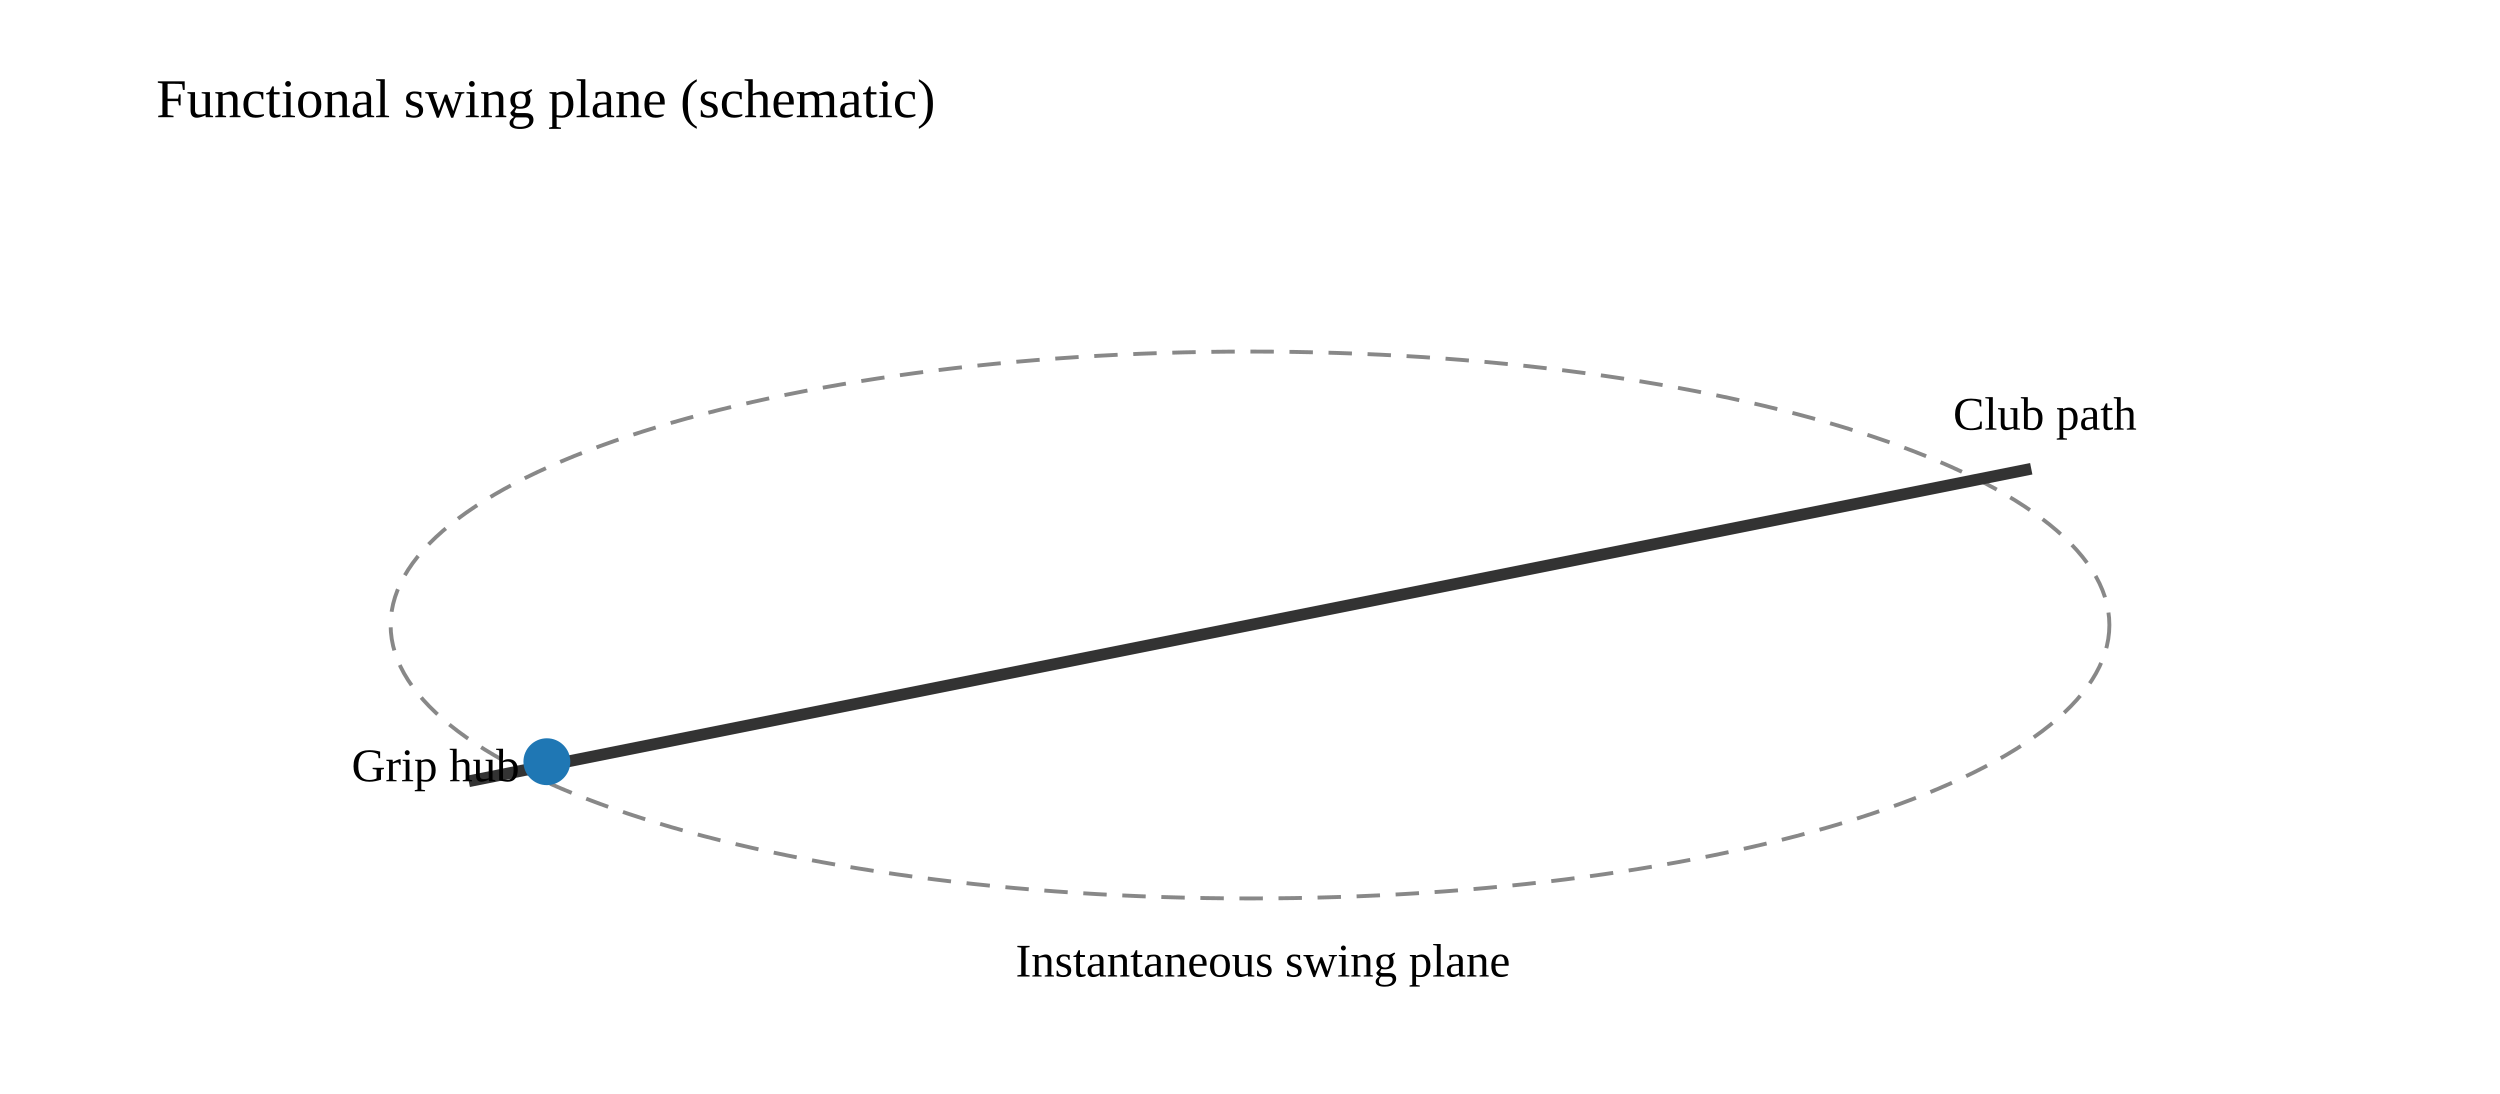
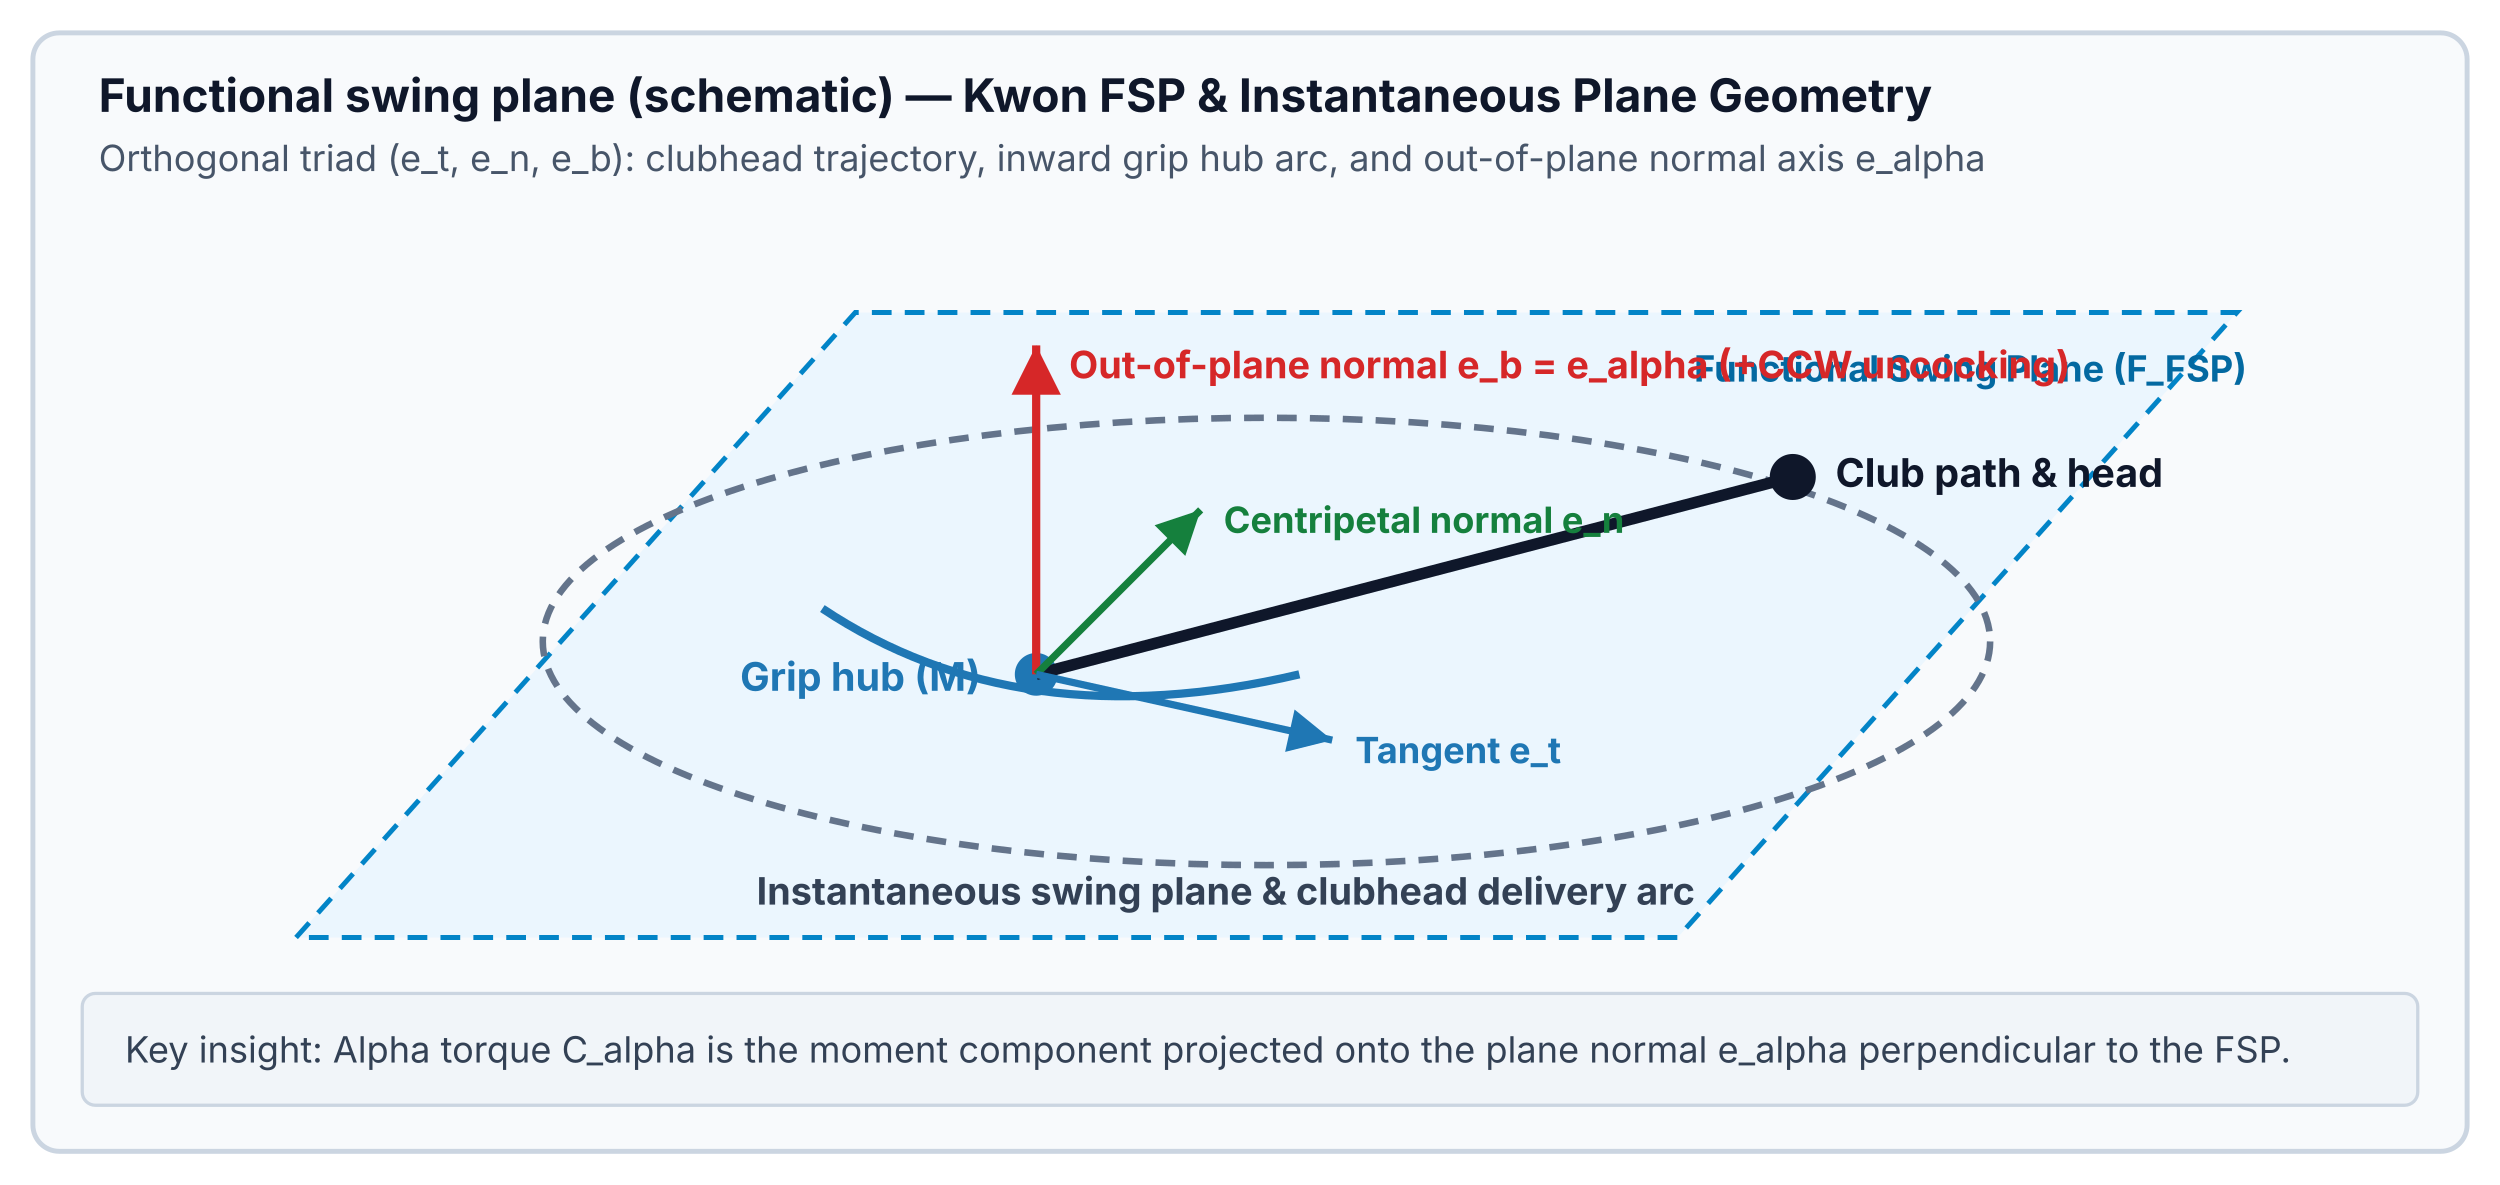
- <svg xmlns="http://www.w3.org/2000/svg" width="640" height="280" viewBox="0 0 640 280" role="img">
-   <text x="40" y="30" font-size="14">Functional swing plane (schematic)</text>
-   <ellipse cx="320" cy="160" rx="220" ry="70" fill="none" stroke="#888" stroke-dasharray="6 4" />
-   <text x="260" y="250" font-size="12">Instantaneous swing plane</text>
-   <line x1="120" y1="200" x2="520" y2="120" stroke="#333" stroke-width="3" />
-   <text x="500" y="110" font-size="12">Club path</text>
-   <circle cx="140" cy="195" r="6" fill="#1f77b4" />
-   <text x="90" y="200" font-size="12">Grip hub</text>
+ <svg xmlns="http://www.w3.org/2000/svg" width="760" height="360" viewBox="0 0 760 360" role="img">
+   <defs>
+     <marker id="fsp-arrow-blue" markerWidth="8" markerHeight="8" refX="6" refY="3" orient="auto">
+       <path d="M0,0 L6,3 L0,6 Z" fill="#1f77b4" />
+     </marker>
+     <marker id="fsp-arrow-red" markerWidth="8" markerHeight="8" refX="6" refY="3" orient="auto">
+       <path d="M0,0 L6,3 L0,6 Z" fill="#d62728" />
+     </marker>
+     <marker id="fsp-arrow-green" markerWidth="8" markerHeight="8" refX="6" refY="3" orient="auto">
+       <path d="M0,0 L6,3 L0,6 Z" fill="#15803d" />
+     </marker>
+   </defs>
+   <rect x="10" y="10" width="740" height="340" rx="8" fill="#f8fafc" stroke="#cbd5e1" stroke-width="1.5" />
+   <text x="30" y="34" font-family="system-ui, -apple-system, sans-serif" font-size="14" font-weight="bold" fill="#0f172a">Functional swing plane (schematic) — Kwon FSP &amp; Instantaneous Plane Geometry</text>
+   <text x="30" y="52" font-family="system-ui, -apple-system, sans-serif" font-size="11" fill="#475569">Orthogonal triad (e_t, e_n, e_b): clubhead trajectory, inward grip hub arc, and out-of-plane normal axis e_alpha</text>
+   <polygon points="90,285 260,95 680,95 510,285" fill="#e0f2fe" fill-opacity="0.55" stroke="#0284c7" stroke-width="1.5" stroke-dasharray="6 4" />
+   <text x="515" y="116" font-family="system-ui, -apple-system, sans-serif" font-size="11" font-weight="bold" fill="#0369a1">Functional Swing Plane (F_FSP)</text>
+   <ellipse cx="385" cy="195" rx="220" ry="68" fill="none" stroke="#64748b" stroke-width="2" stroke-dasharray="6 4" />
+   <text x="230" y="275" font-family="system-ui, -apple-system, sans-serif" font-size="11.5" font-weight="bold" fill="#334155">Instantaneous swing plane &amp; clubhead delivery arc</text>
+   <path d="M 250 185 Q 310 225 395 205" fill="none" stroke="#1f77b4" stroke-width="2.5" />
+   <circle cx="315" cy="205" r="6.5" fill="#1f77b4" />
+   <text x="225" y="210" font-family="system-ui, -apple-system, sans-serif" font-size="12" font-weight="bold" fill="#1f77b4">Grip hub (M)</text>
+   <line x1="315" y1="205" x2="545" y2="145" stroke="#0f172a" stroke-width="3.5" />
+   <circle cx="545" cy="145" r="7" fill="#0f172a" />
+   <text x="558" y="148" font-family="system-ui, -apple-system, sans-serif" font-size="12" font-weight="bold" fill="#0f172a">Club path &amp; head</text>
+   <line x1="315" y1="205" x2="315" y2="105" stroke="#d62728" stroke-width="2.5" marker-end="url(#fsp-arrow-red)" />
+   <text x="325" y="115" font-family="system-ui, -apple-system, sans-serif" font-size="11.5" font-weight="bold" fill="#d62728">Out-of-plane normal e_b = e_alpha (+CCW uncocking)</text>
+   <line x1="315" y1="205" x2="365" y2="155" stroke="#15803d" stroke-width="2.2" marker-end="url(#fsp-arrow-green)" />
+   <text x="372" y="162" font-family="system-ui, -apple-system, sans-serif" font-size="11" font-weight="bold" fill="#15803d">Centripetal normal e_n</text>
+   <line x1="315" y1="205" x2="405" y2="225" stroke="#1f77b4" stroke-width="2.2" marker-end="url(#fsp-arrow-blue)" />
+   <text x="412" y="232" font-family="system-ui, -apple-system, sans-serif" font-size="11" font-weight="bold" fill="#1f77b4">Tangent e_t</text>
+   <rect x="25" y="302" width="710" height="34" rx="4" fill="#f1f5f9" stroke="#cbd5e1" />
+   <text x="38" y="323" font-family="system-ui, -apple-system, sans-serif" font-size="11" fill="#334155">Key insight: Alpha torque C_alpha is the moment component projected onto the plane normal e_alpha perpendicular to the FSP.</text>
</svg>
